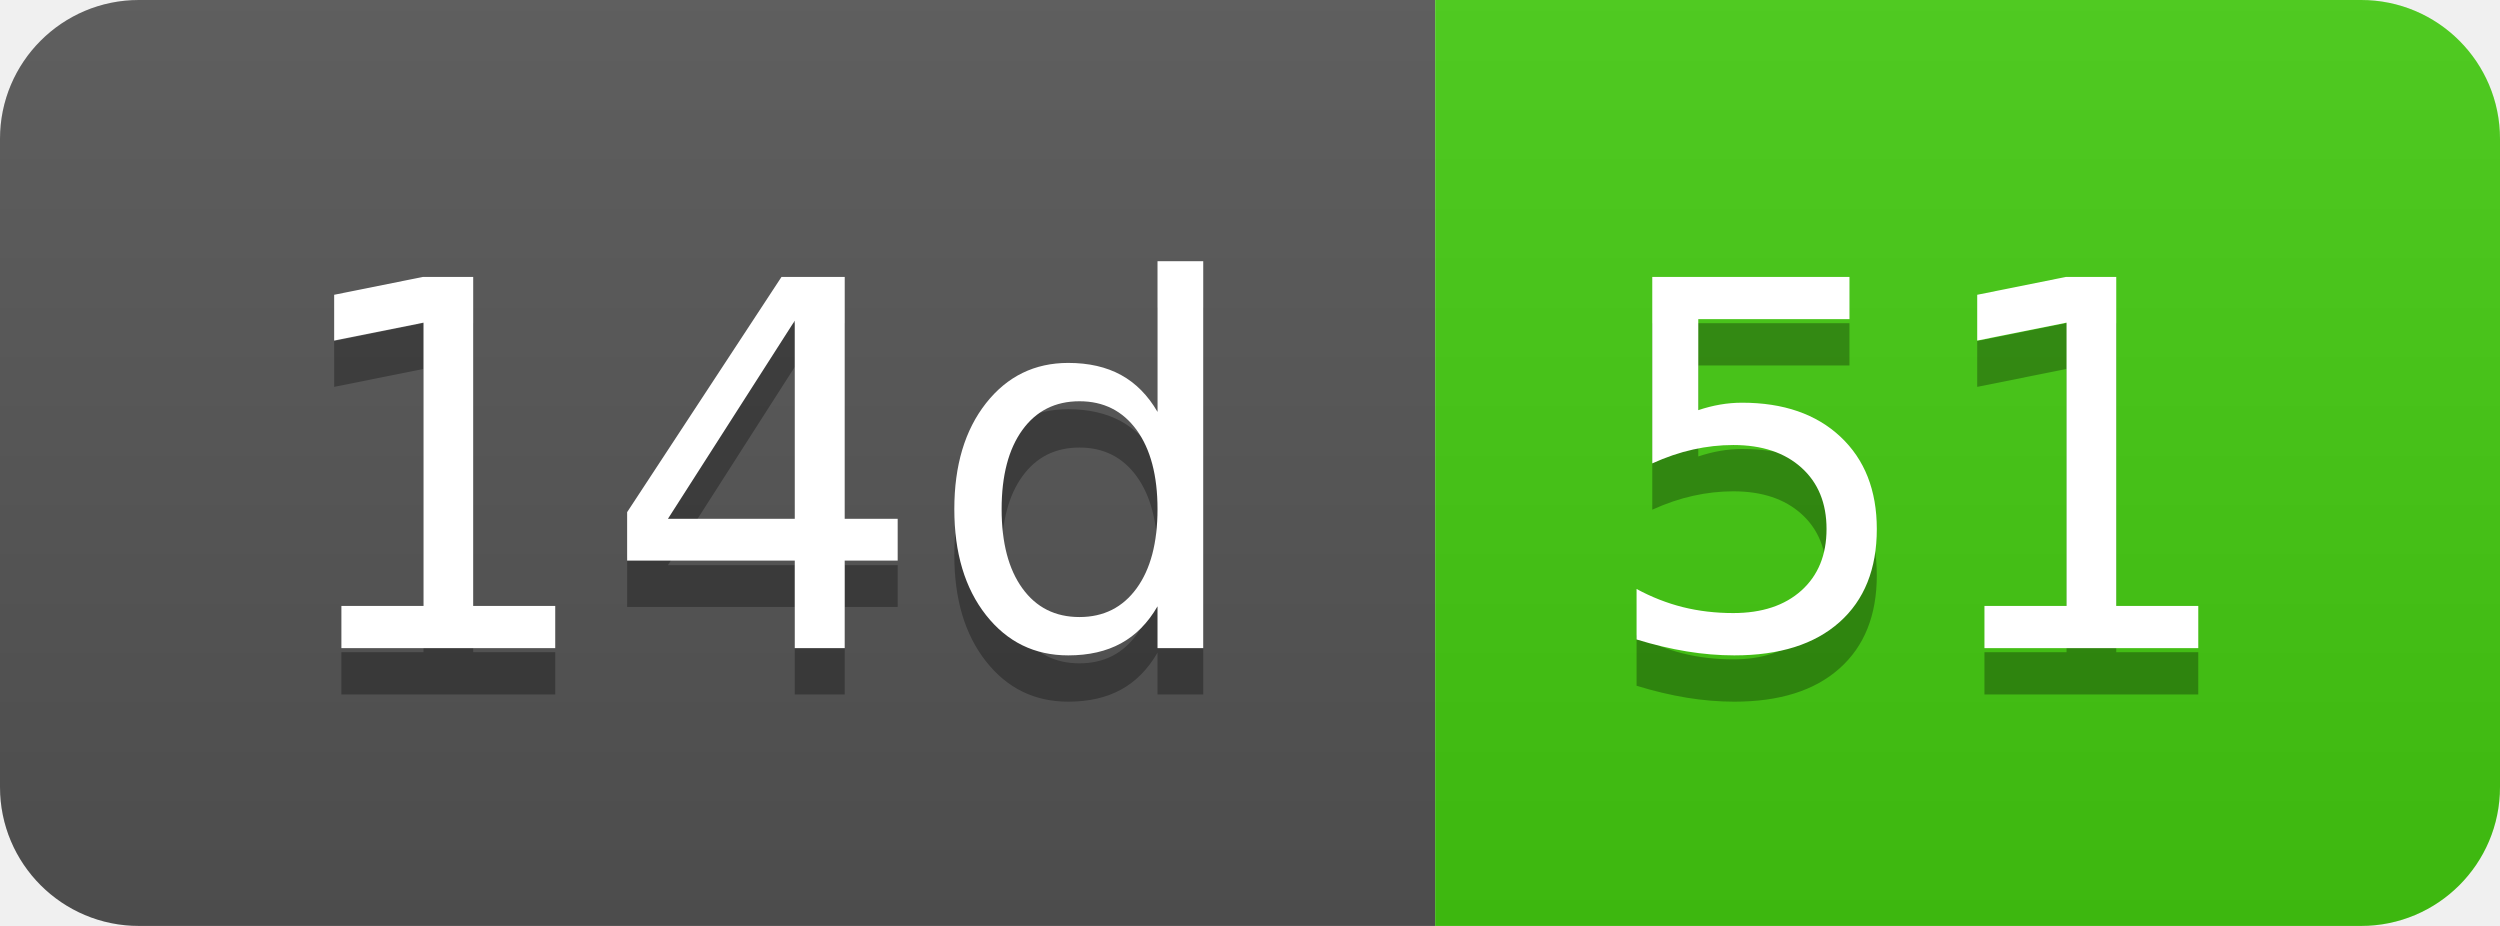
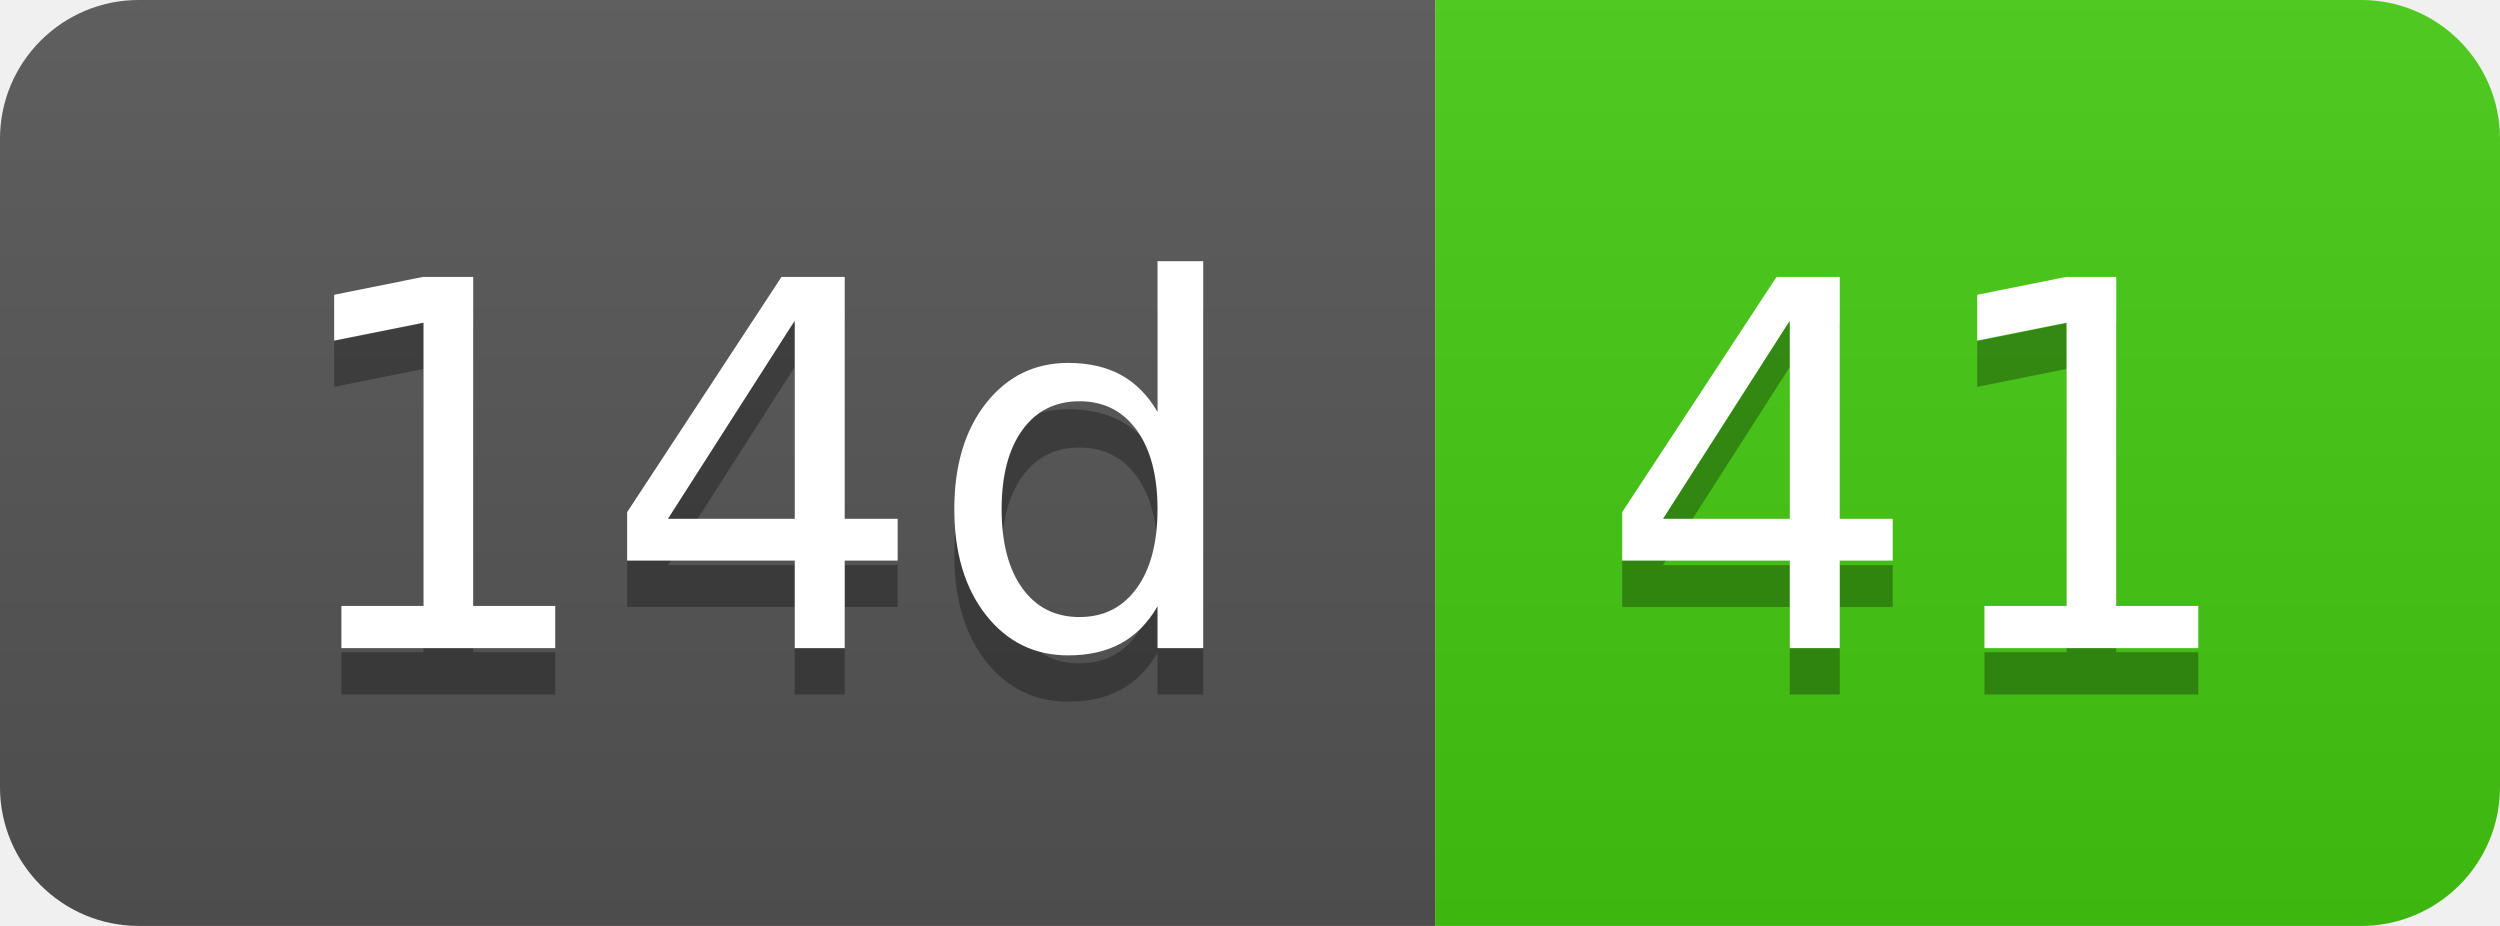
- <svg xmlns="http://www.w3.org/2000/svg" width="54" height="20" role="img" aria-label="14d: 51">
+ <svg xmlns="http://www.w3.org/2000/svg" width="54" height="20" role="img" aria-label="14d: 41">
  <linearGradient id="s" x2="0" y2="100%">
    <stop offset="0" stop-color="#bbb" stop-opacity=".1" />
    <stop offset="1" stop-opacity=".1" />
  </linearGradient>
  <clipPath id="r">
    <rect width="54" height="20" rx="3" fill="#fff" />
  </clipPath>
  <g clip-path="url(#r)">
    <rect width="31" height="20" fill="#555" />
    <rect x="31" width="23" height="20" fill="#4c1" />
    <rect width="54" height="20" fill="url(#s)" />
  </g>
  <g fill="#fff" text-anchor="middle" font-family="Verdana,Geneva,DejaVu Sans,sans-serif" text-rendering="geometricPrecision" font-size="110">
    <text aria-hidden="true" x="165" y="150" fill="#010101" fill-opacity=".3" transform="scale(.1)" textLength="210">14d</text>
    <text x="165" y="140" transform="scale(.1)" fill="#fff" textLength="210">14d</text>
-     <text aria-hidden="true" x="415" y="150" fill="#010101" fill-opacity=".3" transform="scale(.1)" textLength="130">51</text>
-     <text x="415" y="140" transform="scale(.1)" fill="#fff" textLength="130">51</text>
+     <text aria-hidden="true" x="415" y="150" fill="#010101" fill-opacity=".3" transform="scale(.1)" textLength="130">41</text>
+     <text x="415" y="140" transform="scale(.1)" fill="#fff" textLength="130">41</text>
  </g>
</svg>
